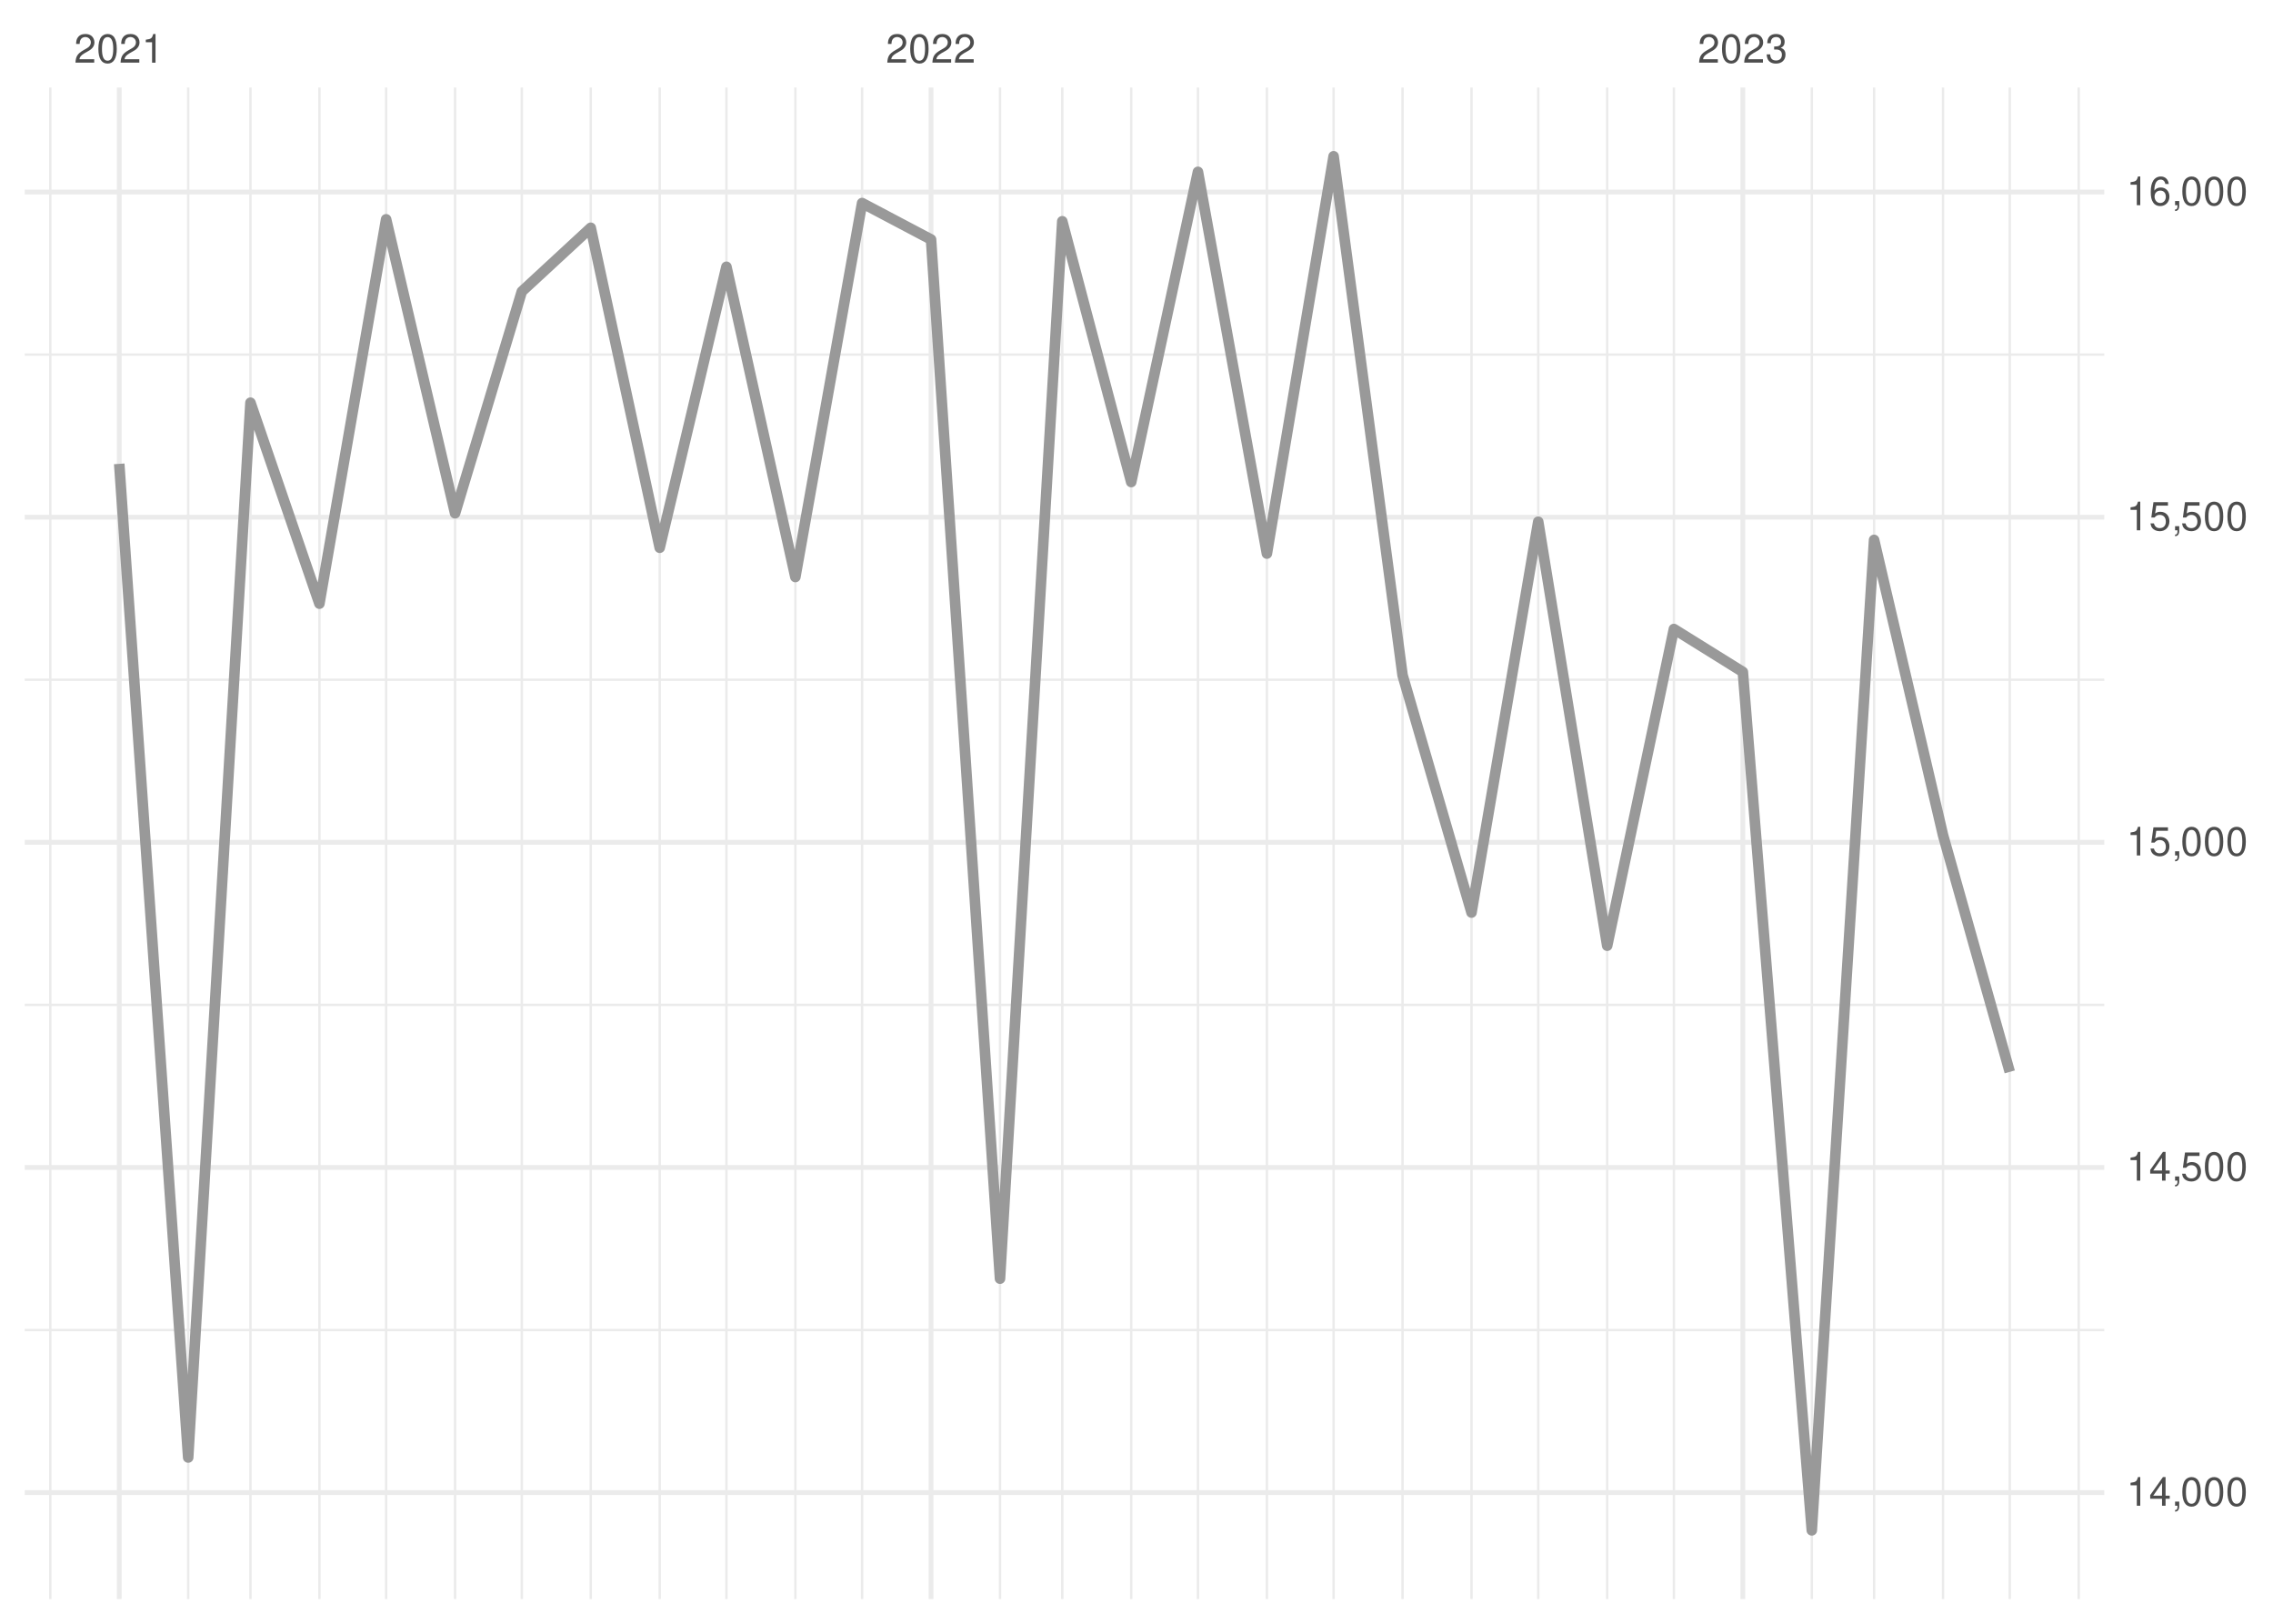
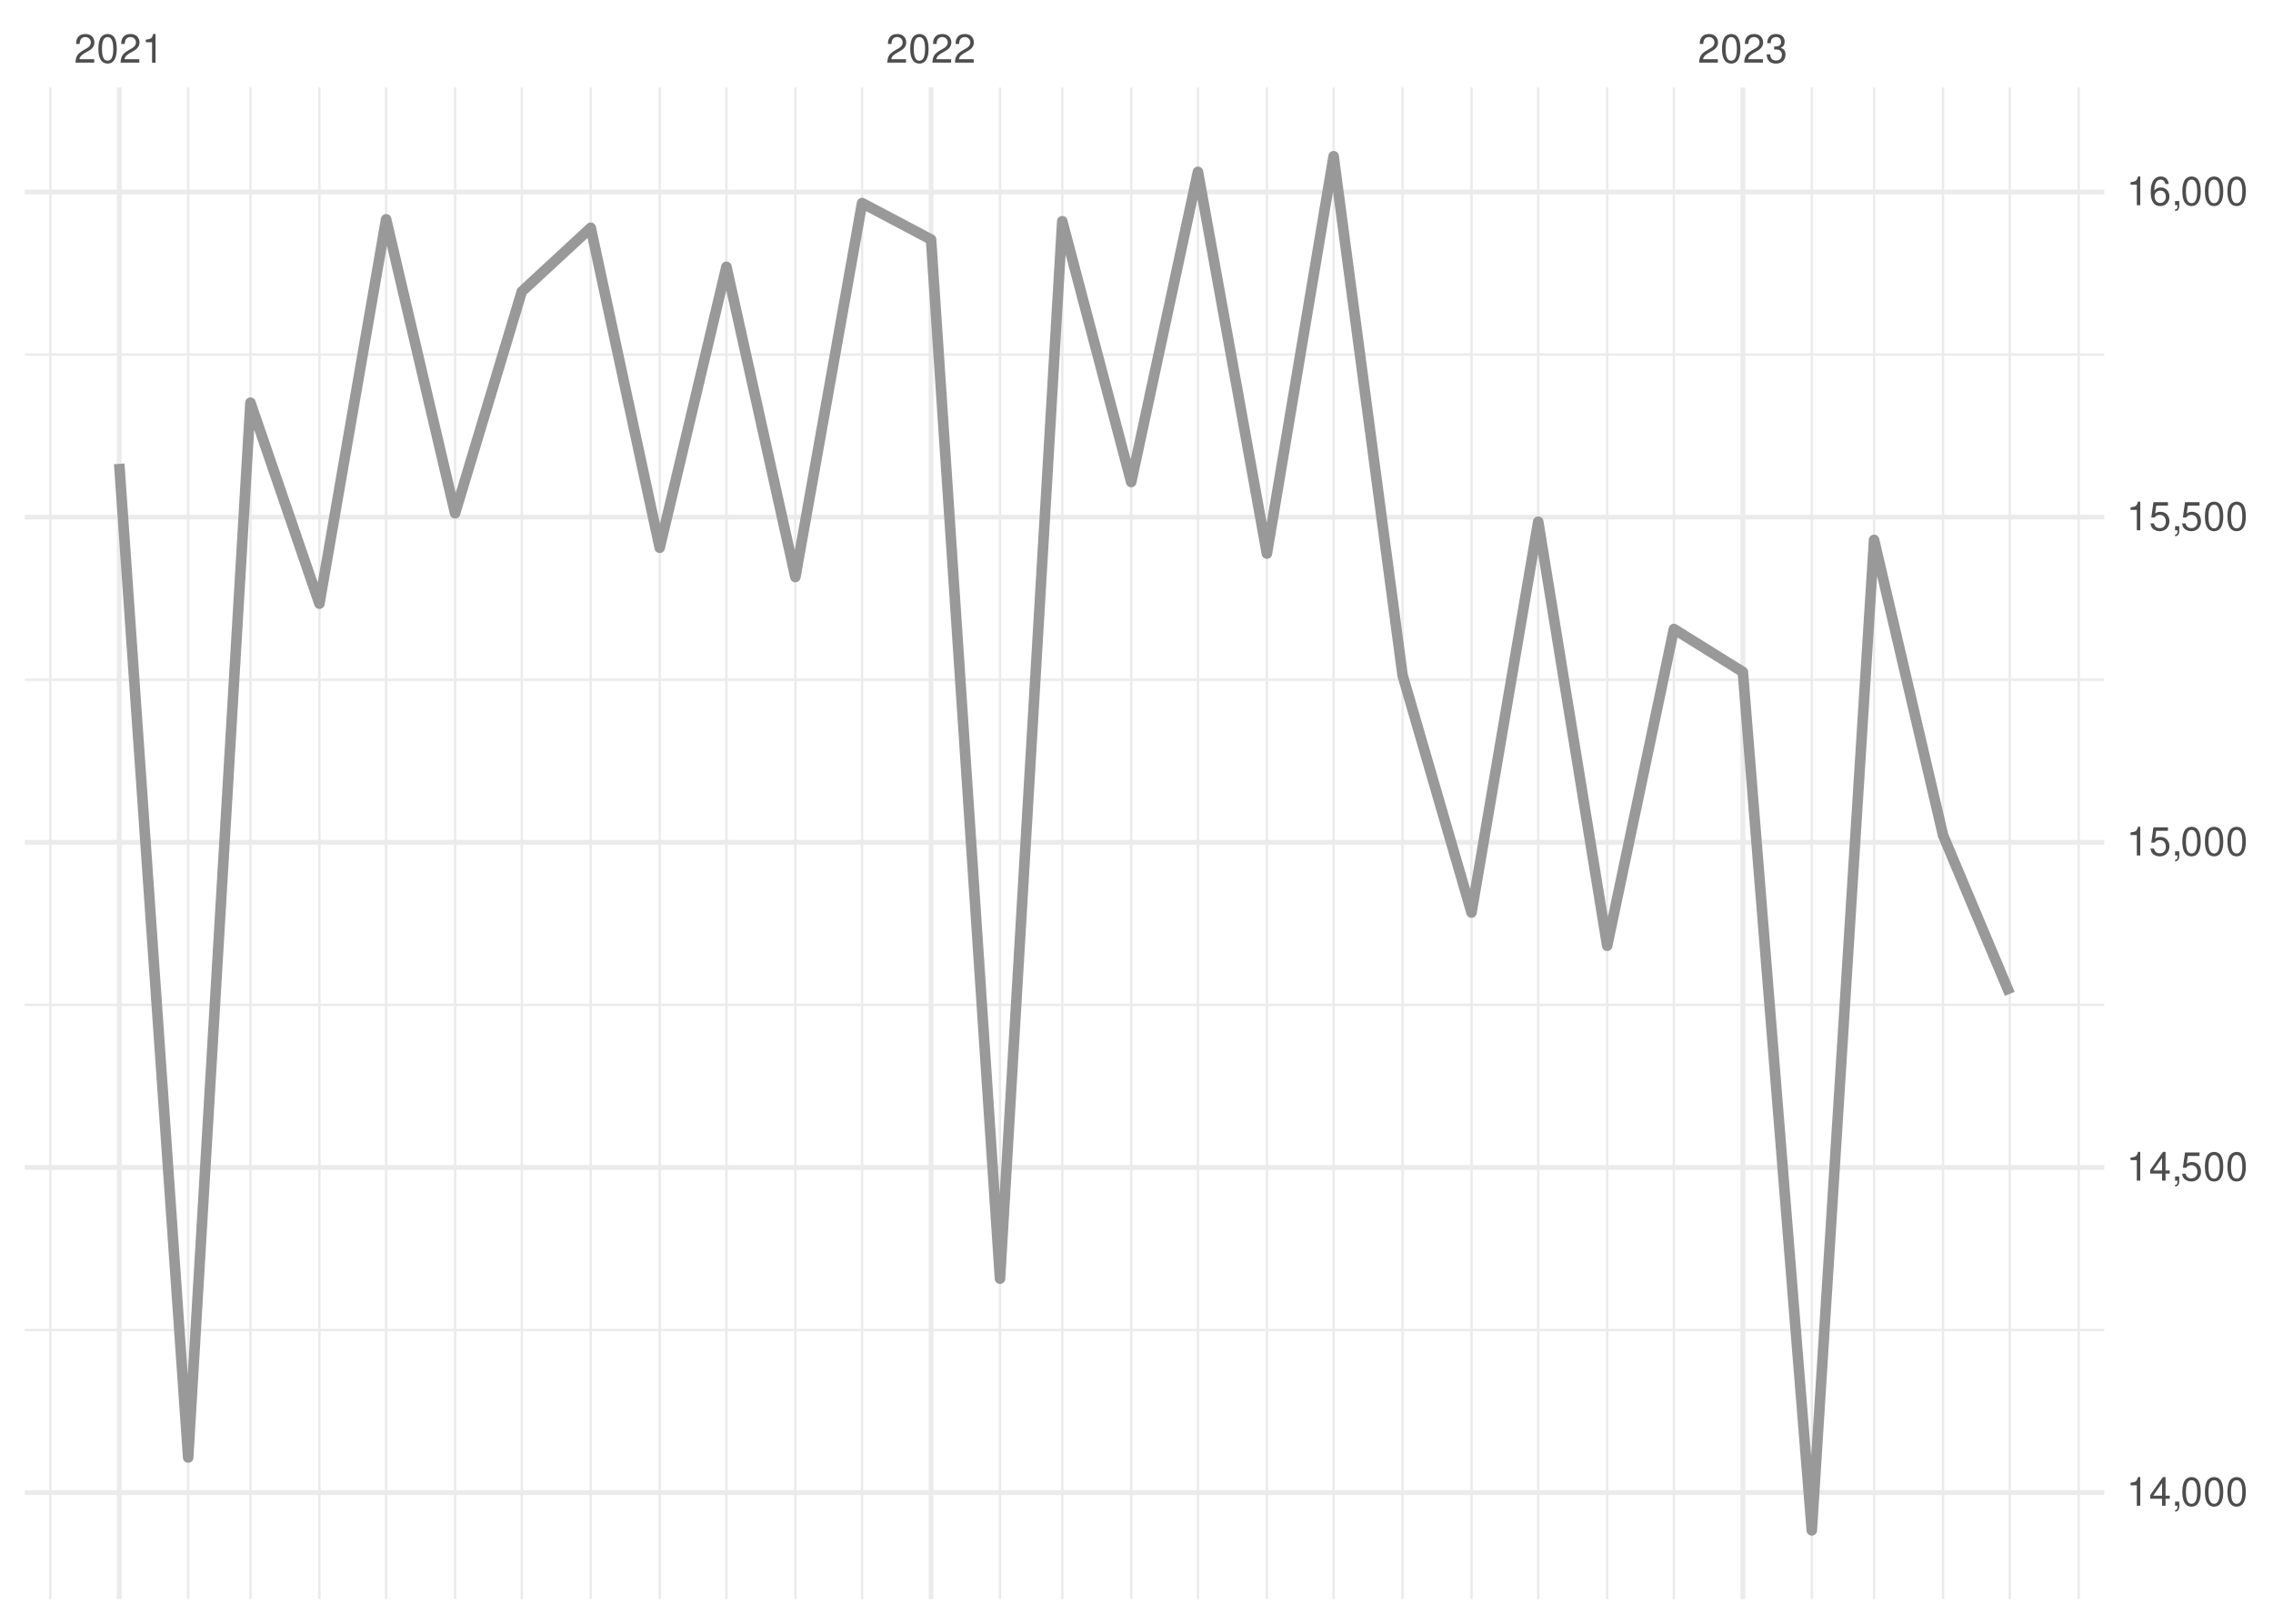
<svg xmlns="http://www.w3.org/2000/svg" xmlns:xlink="http://www.w3.org/1999/xlink" width="504pt" height="360pt" viewBox="0 0 504 360" version="1.1">
  <defs>
    <g>
      <symbol overflow="visible" id="glyph0-0">
        <path style="stroke:none;" d="" />
      </symbol>
      <symbol overflow="visible" id="glyph0-1">
        <path style="stroke:none;" d="M 4.453 -0.766 L 1.172 -0.766 C 1.25 -1.297 1.531 -1.625 2.297 -2.094 L 3.172 -2.594 C 4.047 -3.062 4.5 -3.719 4.5 -4.5 C 4.5 -5.031 4.281 -5.531 3.922 -5.875 C 3.547 -6.203 3.094 -6.359 2.5 -6.359 C 1.703 -6.359 1.125 -6.078 0.781 -5.531 C 0.547 -5.203 0.453 -4.797 0.438 -4.156 L 1.219 -4.156 C 1.234 -4.594 1.297 -4.844 1.406 -5.062 C 1.594 -5.438 2 -5.688 2.469 -5.688 C 3.172 -5.688 3.703 -5.172 3.703 -4.484 C 3.703 -3.969 3.406 -3.531 2.859 -3.219 L 2.047 -2.75 C 0.75 -2 0.375 -1.406 0.297 -0.016 L 4.453 -0.016 Z M 4.453 -0.766 " />
      </symbol>
      <symbol overflow="visible" id="glyph0-2">
        <path style="stroke:none;" d="M 2.422 -6.359 C 1.844 -6.359 1.312 -6.094 0.984 -5.672 C 0.578 -5.109 0.375 -4.25 0.375 -3.078 C 0.375 -0.938 1.078 0.203 2.422 0.203 C 3.734 0.203 4.453 -0.938 4.453 -3.031 C 4.453 -4.25 4.266 -5.078 3.859 -5.672 C 3.531 -6.109 3.016 -6.359 2.422 -6.359 Z M 2.422 -5.672 C 3.25 -5.672 3.672 -4.828 3.672 -3.094 C 3.672 -1.281 3.266 -0.438 2.406 -0.438 C 1.578 -0.438 1.172 -1.312 1.172 -3.062 C 1.172 -4.828 1.578 -5.672 2.422 -5.672 Z M 2.422 -5.672 " />
      </symbol>
      <symbol overflow="visible" id="glyph0-3">
        <path style="stroke:none;" d="M 2.281 -4.531 L 2.281 0 L 3.047 0 L 3.047 -6.359 L 2.547 -6.359 C 2.266 -5.391 2.094 -5.25 0.891 -5.094 L 0.891 -4.531 Z M 2.281 -4.531 " />
      </symbol>
      <symbol overflow="visible" id="glyph0-4">
        <path style="stroke:none;" d="M 1.938 -2.922 L 2.359 -2.922 C 3.203 -2.922 3.656 -2.531 3.656 -1.766 C 3.656 -0.969 3.172 -0.484 2.375 -0.484 C 1.516 -0.484 1.109 -0.922 1.062 -1.844 L 0.281 -1.844 C 0.312 -1.344 0.406 -1 0.547 -0.719 C 0.875 -0.109 1.484 0.203 2.344 0.203 C 3.625 0.203 4.453 -0.578 4.453 -1.781 C 4.453 -2.594 4.141 -3.031 3.391 -3.297 C 3.969 -3.531 4.266 -3.969 4.266 -4.609 C 4.266 -5.703 3.547 -6.359 2.359 -6.359 C 1.109 -6.359 0.438 -5.656 0.406 -4.312 L 1.188 -4.312 C 1.203 -4.703 1.234 -4.922 1.328 -5.109 C 1.5 -5.469 1.891 -5.688 2.375 -5.688 C 3.062 -5.688 3.469 -5.266 3.469 -4.578 C 3.469 -4.141 3.312 -3.859 2.969 -3.719 C 2.766 -3.625 2.484 -3.594 1.938 -3.578 Z M 1.938 -2.922 " />
      </symbol>
      <symbol overflow="visible" id="glyph0-5">
        <path style="stroke:none;" d="M 2.875 -1.547 L 2.875 0 L 3.656 0 L 3.656 -1.547 L 4.578 -1.547 L 4.578 -2.234 L 3.656 -2.234 L 3.656 -6.359 L 3.078 -6.359 L 0.25 -2.359 L 0.25 -1.547 Z M 2.875 -2.234 L 0.922 -2.234 L 2.875 -5.047 Z M 2.875 -2.234 " />
      </symbol>
      <symbol overflow="visible" id="glyph0-6">
        <path style="stroke:none;" d="M 0.766 -0.922 L 0.766 0 L 1.297 0 L 1.297 0.156 C 1.297 0.766 1.172 0.938 0.766 0.953 L 0.766 1.297 C 1.344 1.312 1.688 0.891 1.688 0.141 L 1.688 -0.922 Z M 0.766 -0.922 " />
      </symbol>
      <symbol overflow="visible" id="glyph0-7">
        <path style="stroke:none;" d="M 4.188 -6.234 L 0.969 -6.234 L 0.5 -2.844 L 1.219 -2.844 C 1.578 -3.266 1.875 -3.422 2.359 -3.422 C 3.203 -3.422 3.719 -2.844 3.719 -1.922 C 3.719 -1.031 3.203 -0.484 2.359 -0.484 C 1.688 -0.484 1.266 -0.828 1.078 -1.531 L 0.312 -1.531 C 0.406 -1.016 0.5 -0.781 0.688 -0.547 C 1.031 -0.078 1.672 0.203 2.375 0.203 C 3.641 0.203 4.516 -0.719 4.516 -2.031 C 4.516 -3.266 3.688 -4.109 2.5 -4.109 C 2.062 -4.109 1.703 -4 1.344 -3.734 L 1.594 -5.469 L 4.188 -5.469 Z M 4.188 -6.234 " />
      </symbol>
      <symbol overflow="visible" id="glyph0-8">
        <path style="stroke:none;" d="M 4.375 -4.703 C 4.234 -5.75 3.562 -6.359 2.609 -6.359 C 1.922 -6.359 1.312 -6.031 0.938 -5.453 C 0.547 -4.828 0.375 -4.062 0.375 -2.906 C 0.375 -1.828 0.531 -1.156 0.906 -0.594 C 1.234 -0.078 1.781 0.203 2.469 0.203 C 3.656 0.203 4.516 -0.688 4.516 -1.922 C 4.516 -3.094 3.719 -3.922 2.609 -3.922 C 1.984 -3.922 1.5 -3.688 1.172 -3.234 C 1.172 -4.797 1.672 -5.672 2.562 -5.672 C 3.109 -5.672 3.484 -5.328 3.609 -4.703 Z M 2.5 -3.234 C 3.25 -3.234 3.719 -2.703 3.719 -1.859 C 3.719 -1.062 3.188 -0.484 2.484 -0.484 C 1.766 -0.484 1.219 -1.094 1.219 -1.906 C 1.219 -2.688 1.734 -3.234 2.5 -3.234 Z M 2.5 -3.234 " />
      </symbol>
    </g>
    <clipPath id="clip1">
      <path d="M 5.48 294 L 466.59 294 L 466.59 296 L 5.48 296 Z M 5.48 294 " />
    </clipPath>
    <clipPath id="clip2">
      <path d="M 5.48 222 L 466.59 222 L 466.59 224 L 5.48 224 Z M 5.48 222 " />
    </clipPath>
    <clipPath id="clip3">
      <path d="M 5.48 150 L 466.59 150 L 466.59 151 L 5.48 151 Z M 5.48 150 " />
    </clipPath>
    <clipPath id="clip4">
      <path d="M 5.48 78 L 466.59 78 L 466.59 79 L 5.48 79 Z M 5.48 78 " />
    </clipPath>
    <clipPath id="clip5">
      <path d="M 10 19.41 L 12 19.41 L 12 354.52 L 10 354.52 Z M 10 19.41 " />
    </clipPath>
    <clipPath id="clip6">
      <path d="M 41 19.41 L 42 19.41 L 42 354.52 L 41 354.52 Z M 41 19.41 " />
    </clipPath>
    <clipPath id="clip7">
      <path d="M 55 19.41 L 56 19.41 L 56 354.52 L 55 354.52 Z M 55 19.41 " />
    </clipPath>
    <clipPath id="clip8">
      <path d="M 70 19.41 L 72 19.41 L 72 354.52 L 70 354.52 Z M 70 19.41 " />
    </clipPath>
    <clipPath id="clip9">
      <path d="M 85 19.41 L 86 19.41 L 86 354.52 L 85 354.52 Z M 85 19.41 " />
    </clipPath>
    <clipPath id="clip10">
      <path d="M 100 19.41 L 102 19.41 L 102 354.52 L 100 354.52 Z M 100 19.41 " />
    </clipPath>
    <clipPath id="clip11">
      <path d="M 115 19.41 L 116 19.41 L 116 354.52 L 115 354.52 Z M 115 19.41 " />
    </clipPath>
    <clipPath id="clip12">
      <path d="M 130 19.41 L 132 19.41 L 132 354.52 L 130 354.52 Z M 130 19.41 " />
    </clipPath>
    <clipPath id="clip13">
      <path d="M 146 19.41 L 147 19.41 L 147 354.52 L 146 354.52 Z M 146 19.41 " />
    </clipPath>
    <clipPath id="clip14">
      <path d="M 160 19.41 L 162 19.41 L 162 354.52 L 160 354.52 Z M 160 19.41 " />
    </clipPath>
    <clipPath id="clip15">
      <path d="M 176 19.41 L 177 19.41 L 177 354.52 L 176 354.52 Z M 176 19.41 " />
    </clipPath>
    <clipPath id="clip16">
      <path d="M 190 19.41 L 192 19.41 L 192 354.52 L 190 354.52 Z M 190 19.41 " />
    </clipPath>
    <clipPath id="clip17">
      <path d="M 221 19.41 L 222 19.41 L 222 354.52 L 221 354.52 Z M 221 19.41 " />
    </clipPath>
    <clipPath id="clip18">
      <path d="M 235 19.41 L 236 19.41 L 236 354.52 L 235 354.52 Z M 235 19.41 " />
    </clipPath>
    <clipPath id="clip19">
      <path d="M 250 19.41 L 252 19.41 L 252 354.52 L 250 354.52 Z M 250 19.41 " />
    </clipPath>
    <clipPath id="clip20">
      <path d="M 265 19.41 L 266 19.41 L 266 354.52 L 265 354.52 Z M 265 19.41 " />
    </clipPath>
    <clipPath id="clip21">
      <path d="M 280 19.41 L 282 19.41 L 282 354.52 L 280 354.52 Z M 280 19.41 " />
    </clipPath>
    <clipPath id="clip22">
      <path d="M 295 19.41 L 296 19.41 L 296 354.52 L 295 354.52 Z M 295 19.41 " />
    </clipPath>
    <clipPath id="clip23">
      <path d="M 310 19.41 L 312 19.41 L 312 354.52 L 310 354.52 Z M 310 19.41 " />
    </clipPath>
    <clipPath id="clip24">
      <path d="M 326 19.41 L 327 19.41 L 327 354.52 L 326 354.52 Z M 326 19.41 " />
    </clipPath>
    <clipPath id="clip25">
      <path d="M 340 19.41 L 342 19.41 L 342 354.52 L 340 354.52 Z M 340 19.41 " />
    </clipPath>
    <clipPath id="clip26">
      <path d="M 356 19.41 L 357 19.41 L 357 354.52 L 356 354.52 Z M 356 19.41 " />
    </clipPath>
    <clipPath id="clip27">
      <path d="M 370 19.41 L 372 19.41 L 372 354.52 L 370 354.52 Z M 370 19.41 " />
    </clipPath>
    <clipPath id="clip28">
      <path d="M 401 19.41 L 403 19.41 L 403 354.52 L 401 354.52 Z M 401 19.41 " />
    </clipPath>
    <clipPath id="clip29">
      <path d="M 415 19.41 L 416 19.41 L 416 354.52 L 415 354.52 Z M 415 19.41 " />
    </clipPath>
    <clipPath id="clip30">
      <path d="M 430 19.41 L 432 19.41 L 432 354.52 L 430 354.52 Z M 430 19.41 " />
    </clipPath>
    <clipPath id="clip31">
      <path d="M 445 19.41 L 446 19.41 L 446 354.52 L 445 354.52 Z M 445 19.41 " />
    </clipPath>
    <clipPath id="clip32">
      <path d="M 460 19.41 L 462 19.41 L 462 354.52 L 460 354.52 Z M 460 19.41 " />
    </clipPath>
    <clipPath id="clip33">
      <path d="M 5.48 330 L 466.59 330 L 466.59 332 L 5.48 332 Z M 5.48 330 " />
    </clipPath>
    <clipPath id="clip34">
      <path d="M 5.48 258 L 466.59 258 L 466.59 260 L 5.48 260 Z M 5.48 258 " />
    </clipPath>
    <clipPath id="clip35">
      <path d="M 5.48 186 L 466.59 186 L 466.59 188 L 5.48 188 Z M 5.48 186 " />
    </clipPath>
    <clipPath id="clip36">
      <path d="M 5.48 114 L 466.59 114 L 466.59 116 L 5.48 116 Z M 5.48 114 " />
    </clipPath>
    <clipPath id="clip37">
      <path d="M 5.48 42 L 466.59 42 L 466.59 44 L 5.48 44 Z M 5.48 42 " />
    </clipPath>
    <clipPath id="clip38">
      <path d="M 25 19.41 L 27 19.41 L 27 354.52 L 25 354.52 Z M 25 19.41 " />
    </clipPath>
    <clipPath id="clip39">
      <path d="M 205 19.41 L 207 19.41 L 207 354.52 L 205 354.52 Z M 205 19.41 " />
    </clipPath>
    <clipPath id="clip40">
      <path d="M 385 19.41 L 387 19.41 L 387 354.52 L 385 354.52 Z M 385 19.41 " />
    </clipPath>
  </defs>
  <g id="surface26">
    <rect x="0" y="0" width="504" height="360" style="fill:rgb(100%,100%,100%);fill-opacity:1;stroke:none;" />
    <g clip-path="url(#clip1)" clip-rule="nonzero">
      <path style="fill:none;stroke-width:0.533;stroke-linecap:butt;stroke-linejoin:round;stroke:rgb(92.157%,92.157%,92.157%);stroke-opacity:1;stroke-miterlimit:10;" d="M 5.48 294.883 L 466.59 294.883 " />
    </g>
    <g clip-path="url(#clip2)" clip-rule="nonzero">
      <path style="fill:none;stroke-width:0.533;stroke-linecap:butt;stroke-linejoin:round;stroke:rgb(92.157%,92.157%,92.157%);stroke-opacity:1;stroke-miterlimit:10;" d="M 5.48 222.793 L 466.59 222.793 " />
    </g>
    <g clip-path="url(#clip3)" clip-rule="nonzero">
      <path style="fill:none;stroke-width:0.533;stroke-linecap:butt;stroke-linejoin:round;stroke:rgb(92.157%,92.157%,92.157%);stroke-opacity:1;stroke-miterlimit:10;" d="M 5.48 150.707 L 466.59 150.707 " />
    </g>
    <g clip-path="url(#clip4)" clip-rule="nonzero">
      <path style="fill:none;stroke-width:0.533;stroke-linecap:butt;stroke-linejoin:round;stroke:rgb(92.157%,92.157%,92.157%);stroke-opacity:1;stroke-miterlimit:10;" d="M 5.48 78.617 L 466.59 78.617 " />
    </g>
    <g clip-path="url(#clip5)" clip-rule="nonzero">
      <path style="fill:none;stroke-width:0.533;stroke-linecap:butt;stroke-linejoin:round;stroke:rgb(92.157%,92.157%,92.157%);stroke-opacity:1;stroke-miterlimit:10;" d="M 11.152 354.52 L 11.152 19.41 " />
    </g>
    <g clip-path="url(#clip6)" clip-rule="nonzero">
      <path style="fill:none;stroke-width:0.533;stroke-linecap:butt;stroke-linejoin:round;stroke:rgb(92.157%,92.157%,92.157%);stroke-opacity:1;stroke-miterlimit:10;" d="M 41.727 354.52 L 41.727 19.41 " />
    </g>
    <g clip-path="url(#clip7)" clip-rule="nonzero">
      <path style="fill:none;stroke-width:0.533;stroke-linecap:butt;stroke-linejoin:round;stroke:rgb(92.157%,92.157%,92.157%);stroke-opacity:1;stroke-miterlimit:10;" d="M 55.535 354.52 L 55.535 19.41 " />
    </g>
    <g clip-path="url(#clip8)" clip-rule="nonzero">
      <path style="fill:none;stroke-width:0.533;stroke-linecap:butt;stroke-linejoin:round;stroke:rgb(92.157%,92.157%,92.157%);stroke-opacity:1;stroke-miterlimit:10;" d="M 70.824 354.52 L 70.824 19.41 " />
    </g>
    <g clip-path="url(#clip9)" clip-rule="nonzero">
      <path style="fill:none;stroke-width:0.533;stroke-linecap:butt;stroke-linejoin:round;stroke:rgb(92.157%,92.157%,92.157%);stroke-opacity:1;stroke-miterlimit:10;" d="M 85.617 354.52 L 85.617 19.41 " />
    </g>
    <g clip-path="url(#clip10)" clip-rule="nonzero">
      <path style="fill:none;stroke-width:0.533;stroke-linecap:butt;stroke-linejoin:round;stroke:rgb(92.157%,92.157%,92.157%);stroke-opacity:1;stroke-miterlimit:10;" d="M 100.906 354.52 L 100.906 19.41 " />
    </g>
    <g clip-path="url(#clip11)" clip-rule="nonzero">
      <path style="fill:none;stroke-width:0.533;stroke-linecap:butt;stroke-linejoin:round;stroke:rgb(92.157%,92.157%,92.157%);stroke-opacity:1;stroke-miterlimit:10;" d="M 115.703 354.52 L 115.703 19.41 " />
    </g>
    <g clip-path="url(#clip12)" clip-rule="nonzero">
      <path style="fill:none;stroke-width:0.533;stroke-linecap:butt;stroke-linejoin:round;stroke:rgb(92.157%,92.157%,92.157%);stroke-opacity:1;stroke-miterlimit:10;" d="M 130.988 354.52 L 130.988 19.41 " />
    </g>
    <g clip-path="url(#clip13)" clip-rule="nonzero">
      <path style="fill:none;stroke-width:0.533;stroke-linecap:butt;stroke-linejoin:round;stroke:rgb(92.157%,92.157%,92.157%);stroke-opacity:1;stroke-miterlimit:10;" d="M 146.277 354.52 L 146.277 19.41 " />
    </g>
    <g clip-path="url(#clip14)" clip-rule="nonzero">
      <path style="fill:none;stroke-width:0.533;stroke-linecap:butt;stroke-linejoin:round;stroke:rgb(92.157%,92.157%,92.157%);stroke-opacity:1;stroke-miterlimit:10;" d="M 161.074 354.52 L 161.074 19.41 " />
    </g>
    <g clip-path="url(#clip15)" clip-rule="nonzero">
      <path style="fill:none;stroke-width:0.533;stroke-linecap:butt;stroke-linejoin:round;stroke:rgb(92.157%,92.157%,92.157%);stroke-opacity:1;stroke-miterlimit:10;" d="M 176.359 354.52 L 176.359 19.41 " />
    </g>
    <g clip-path="url(#clip16)" clip-rule="nonzero">
      <path style="fill:none;stroke-width:0.533;stroke-linecap:butt;stroke-linejoin:round;stroke:rgb(92.157%,92.157%,92.157%);stroke-opacity:1;stroke-miterlimit:10;" d="M 191.156 354.52 L 191.156 19.41 " />
    </g>
    <g clip-path="url(#clip17)" clip-rule="nonzero">
      <path style="fill:none;stroke-width:0.533;stroke-linecap:butt;stroke-linejoin:round;stroke:rgb(92.157%,92.157%,92.157%);stroke-opacity:1;stroke-miterlimit:10;" d="M 221.734 354.52 L 221.734 19.41 " />
    </g>
    <g clip-path="url(#clip18)" clip-rule="nonzero">
      <path style="fill:none;stroke-width:0.533;stroke-linecap:butt;stroke-linejoin:round;stroke:rgb(92.157%,92.157%,92.157%);stroke-opacity:1;stroke-miterlimit:10;" d="M 235.543 354.52 L 235.543 19.41 " />
    </g>
    <g clip-path="url(#clip19)" clip-rule="nonzero">
      <path style="fill:none;stroke-width:0.533;stroke-linecap:butt;stroke-linejoin:round;stroke:rgb(92.157%,92.157%,92.157%);stroke-opacity:1;stroke-miterlimit:10;" d="M 250.828 354.52 L 250.828 19.41 " />
    </g>
    <g clip-path="url(#clip20)" clip-rule="nonzero">
      <path style="fill:none;stroke-width:0.533;stroke-linecap:butt;stroke-linejoin:round;stroke:rgb(92.157%,92.157%,92.157%);stroke-opacity:1;stroke-miterlimit:10;" d="M 265.625 354.52 L 265.625 19.41 " />
    </g>
    <g clip-path="url(#clip21)" clip-rule="nonzero">
      <path style="fill:none;stroke-width:0.533;stroke-linecap:butt;stroke-linejoin:round;stroke:rgb(92.157%,92.157%,92.157%);stroke-opacity:1;stroke-miterlimit:10;" d="M 280.914 354.52 L 280.914 19.41 " />
    </g>
    <g clip-path="url(#clip22)" clip-rule="nonzero">
      <path style="fill:none;stroke-width:0.533;stroke-linecap:butt;stroke-linejoin:round;stroke:rgb(92.157%,92.157%,92.157%);stroke-opacity:1;stroke-miterlimit:10;" d="M 295.707 354.52 L 295.707 19.41 " />
    </g>
    <g clip-path="url(#clip23)" clip-rule="nonzero">
      <path style="fill:none;stroke-width:0.533;stroke-linecap:butt;stroke-linejoin:round;stroke:rgb(92.157%,92.157%,92.157%);stroke-opacity:1;stroke-miterlimit:10;" d="M 310.996 354.52 L 310.996 19.41 " />
    </g>
    <g clip-path="url(#clip24)" clip-rule="nonzero">
      <path style="fill:none;stroke-width:0.533;stroke-linecap:butt;stroke-linejoin:round;stroke:rgb(92.157%,92.157%,92.157%);stroke-opacity:1;stroke-miterlimit:10;" d="M 326.285 354.52 L 326.285 19.41 " />
    </g>
    <g clip-path="url(#clip25)" clip-rule="nonzero">
      <path style="fill:none;stroke-width:0.533;stroke-linecap:butt;stroke-linejoin:round;stroke:rgb(92.157%,92.157%,92.157%);stroke-opacity:1;stroke-miterlimit:10;" d="M 341.078 354.52 L 341.078 19.41 " />
    </g>
    <g clip-path="url(#clip26)" clip-rule="nonzero">
      <path style="fill:none;stroke-width:0.533;stroke-linecap:butt;stroke-linejoin:round;stroke:rgb(92.157%,92.157%,92.157%);stroke-opacity:1;stroke-miterlimit:10;" d="M 356.367 354.52 L 356.367 19.41 " />
    </g>
    <g clip-path="url(#clip27)" clip-rule="nonzero">
      <path style="fill:none;stroke-width:0.533;stroke-linecap:butt;stroke-linejoin:round;stroke:rgb(92.157%,92.157%,92.157%);stroke-opacity:1;stroke-miterlimit:10;" d="M 371.16 354.52 L 371.16 19.41 " />
    </g>
    <g clip-path="url(#clip28)" clip-rule="nonzero">
      <path style="fill:none;stroke-width:0.533;stroke-linecap:butt;stroke-linejoin:round;stroke:rgb(92.157%,92.157%,92.157%);stroke-opacity:1;stroke-miterlimit:10;" d="M 401.738 354.52 L 401.738 19.41 " />
    </g>
    <g clip-path="url(#clip29)" clip-rule="nonzero">
      <path style="fill:none;stroke-width:0.533;stroke-linecap:butt;stroke-linejoin:round;stroke:rgb(92.157%,92.157%,92.157%);stroke-opacity:1;stroke-miterlimit:10;" d="M 415.547 354.52 L 415.547 19.41 " />
    </g>
    <g clip-path="url(#clip30)" clip-rule="nonzero">
      <path style="fill:none;stroke-width:0.533;stroke-linecap:butt;stroke-linejoin:round;stroke:rgb(92.157%,92.157%,92.157%);stroke-opacity:1;stroke-miterlimit:10;" d="M 430.836 354.52 L 430.836 19.41 " />
    </g>
    <g clip-path="url(#clip31)" clip-rule="nonzero">
      <path style="fill:none;stroke-width:0.533;stroke-linecap:butt;stroke-linejoin:round;stroke:rgb(92.157%,92.157%,92.157%);stroke-opacity:1;stroke-miterlimit:10;" d="M 445.629 354.52 L 445.629 19.41 " />
    </g>
    <g clip-path="url(#clip32)" clip-rule="nonzero">
      <path style="fill:none;stroke-width:0.533;stroke-linecap:butt;stroke-linejoin:round;stroke:rgb(92.157%,92.157%,92.157%);stroke-opacity:1;stroke-miterlimit:10;" d="M 460.918 354.52 L 460.918 19.41 " />
    </g>
    <g clip-path="url(#clip33)" clip-rule="nonzero">
      <path style="fill:none;stroke-width:1.067;stroke-linecap:butt;stroke-linejoin:round;stroke:rgb(92.157%,92.157%,92.157%);stroke-opacity:1;stroke-miterlimit:10;" d="M 5.48 330.926 L 466.59 330.926 " />
    </g>
    <g clip-path="url(#clip34)" clip-rule="nonzero">
      <path style="fill:none;stroke-width:1.067;stroke-linecap:butt;stroke-linejoin:round;stroke:rgb(92.157%,92.157%,92.157%);stroke-opacity:1;stroke-miterlimit:10;" d="M 5.48 258.836 L 466.59 258.836 " />
    </g>
    <g clip-path="url(#clip35)" clip-rule="nonzero">
      <path style="fill:none;stroke-width:1.067;stroke-linecap:butt;stroke-linejoin:round;stroke:rgb(92.157%,92.157%,92.157%);stroke-opacity:1;stroke-miterlimit:10;" d="M 5.48 186.75 L 466.59 186.75 " />
    </g>
    <g clip-path="url(#clip36)" clip-rule="nonzero">
      <path style="fill:none;stroke-width:1.067;stroke-linecap:butt;stroke-linejoin:round;stroke:rgb(92.157%,92.157%,92.157%);stroke-opacity:1;stroke-miterlimit:10;" d="M 5.48 114.66 L 466.59 114.66 " />
    </g>
    <g clip-path="url(#clip37)" clip-rule="nonzero">
      <path style="fill:none;stroke-width:1.067;stroke-linecap:butt;stroke-linejoin:round;stroke:rgb(92.157%,92.157%,92.157%);stroke-opacity:1;stroke-miterlimit:10;" d="M 5.48 42.574 L 466.59 42.574 " />
    </g>
    <g clip-path="url(#clip38)" clip-rule="nonzero">
      <path style="fill:none;stroke-width:1.067;stroke-linecap:butt;stroke-linejoin:round;stroke:rgb(92.157%,92.157%,92.157%);stroke-opacity:1;stroke-miterlimit:10;" d="M 26.438 354.52 L 26.438 19.41 " />
    </g>
    <g clip-path="url(#clip39)" clip-rule="nonzero">
      <path style="fill:none;stroke-width:1.067;stroke-linecap:butt;stroke-linejoin:round;stroke:rgb(92.157%,92.157%,92.157%);stroke-opacity:1;stroke-miterlimit:10;" d="M 206.445 354.52 L 206.445 19.41 " />
    </g>
    <g clip-path="url(#clip40)" clip-rule="nonzero">
      <path style="fill:none;stroke-width:1.067;stroke-linecap:butt;stroke-linejoin:round;stroke:rgb(92.157%,92.157%,92.157%);stroke-opacity:1;stroke-miterlimit:10;" d="M 386.449 354.52 L 386.449 19.41 " />
    </g>
-     <path style="fill:none;stroke-width:2.347;stroke-linecap:butt;stroke-linejoin:round;stroke:rgb(60%,60%,60%);stroke-opacity:1;stroke-miterlimit:10;" d="M 26.438 102.84 L 41.727 323.141 L 55.535 89.285 L 70.824 133.836 L 85.617 48.629 L 100.906 113.797 L 115.703 64.633 L 130.988 50.504 L 146.277 121.438 L 161.074 59.152 L 176.359 127.926 L 191.156 45.023 L 206.445 53.098 L 221.734 283.492 L 235.543 49.062 L 250.828 106.875 L 265.625 38.102 L 280.914 122.734 L 295.707 34.645 L 310.996 149.695 L 326.285 202.32 L 341.078 115.672 L 356.367 209.672 L 371.16 139.461 L 386.449 148.977 L 401.738 339.289 L 415.547 119.707 L 430.836 185.164 L 445.629 237.645 " />
+     <path style="fill:none;stroke-width:2.347;stroke-linecap:butt;stroke-linejoin:round;stroke:rgb(60%,60%,60%);stroke-opacity:1;stroke-miterlimit:10;" d="M 26.438 102.84 L 41.727 323.141 L 55.535 89.285 L 70.824 133.836 L 85.617 48.629 L 100.906 113.797 L 115.703 64.633 L 130.988 50.504 L 146.277 121.438 L 161.074 59.152 L 176.359 127.926 L 191.156 45.023 L 206.445 53.098 L 221.734 283.492 L 235.543 49.062 L 250.828 106.875 L 265.625 38.102 L 280.914 122.734 L 295.707 34.645 L 310.996 149.695 L 326.285 202.32 L 341.078 115.672 L 356.367 209.672 L 371.16 139.461 L 386.449 148.977 L 401.738 339.289 L 415.547 119.707 L 430.836 185.164 L 445.629 220.344 " />
    <g style="fill:rgb(30.196%,30.196%,30.196%);fill-opacity:1;">
      <use xlink:href="#glyph0-1" x="16.438" y="13.896" />
      <use xlink:href="#glyph0-2" x="21.438" y="13.896" />
      <use xlink:href="#glyph0-1" x="26.438" y="13.896" />
      <use xlink:href="#glyph0-3" x="31.438" y="13.896" />
    </g>
    <g style="fill:rgb(30.196%,30.196%,30.196%);fill-opacity:1;">
      <use xlink:href="#glyph0-1" x="196.445" y="13.896" />
      <use xlink:href="#glyph0-2" x="201.445" y="13.896" />
      <use xlink:href="#glyph0-1" x="206.445" y="13.896" />
      <use xlink:href="#glyph0-1" x="211.445" y="13.896" />
    </g>
    <g style="fill:rgb(30.196%,30.196%,30.196%);fill-opacity:1;">
      <use xlink:href="#glyph0-1" x="376.449" y="13.896" />
      <use xlink:href="#glyph0-2" x="381.449" y="13.896" />
      <use xlink:href="#glyph0-1" x="386.449" y="13.896" />
      <use xlink:href="#glyph0-4" x="391.449" y="13.896" />
    </g>
    <g style="fill:rgb(30.196%,30.196%,30.196%);fill-opacity:1;">
      <use xlink:href="#glyph0-3" x="471.52" y="333.841" />
      <use xlink:href="#glyph0-5" x="476.52" y="333.841" />
      <use xlink:href="#glyph0-6" x="481.52" y="333.841" />
      <use xlink:href="#glyph0-2" x="483.52" y="333.841" />
      <use xlink:href="#glyph0-2" x="488.52" y="333.841" />
      <use xlink:href="#glyph0-2" x="493.52" y="333.841" />
    </g>
    <g style="fill:rgb(30.196%,30.196%,30.196%);fill-opacity:1;">
      <use xlink:href="#glyph0-3" x="471.52" y="261.751" />
      <use xlink:href="#glyph0-5" x="476.52" y="261.751" />
      <use xlink:href="#glyph0-6" x="481.52" y="261.751" />
      <use xlink:href="#glyph0-7" x="483.52" y="261.751" />
      <use xlink:href="#glyph0-2" x="488.52" y="261.751" />
      <use xlink:href="#glyph0-2" x="493.52" y="261.751" />
    </g>
    <g style="fill:rgb(30.196%,30.196%,30.196%);fill-opacity:1;">
      <use xlink:href="#glyph0-3" x="471.52" y="189.665" />
      <use xlink:href="#glyph0-7" x="476.52" y="189.665" />
      <use xlink:href="#glyph0-6" x="481.52" y="189.665" />
      <use xlink:href="#glyph0-2" x="483.52" y="189.665" />
      <use xlink:href="#glyph0-2" x="488.52" y="189.665" />
      <use xlink:href="#glyph0-2" x="493.52" y="189.665" />
    </g>
    <g style="fill:rgb(30.196%,30.196%,30.196%);fill-opacity:1;">
      <use xlink:href="#glyph0-3" x="471.52" y="117.575" />
      <use xlink:href="#glyph0-7" x="476.52" y="117.575" />
      <use xlink:href="#glyph0-6" x="481.52" y="117.575" />
      <use xlink:href="#glyph0-7" x="483.52" y="117.575" />
      <use xlink:href="#glyph0-2" x="488.52" y="117.575" />
      <use xlink:href="#glyph0-2" x="493.52" y="117.575" />
    </g>
    <g style="fill:rgb(30.196%,30.196%,30.196%);fill-opacity:1;">
      <use xlink:href="#glyph0-3" x="471.52" y="45.489" />
      <use xlink:href="#glyph0-8" x="476.52" y="45.489" />
      <use xlink:href="#glyph0-6" x="481.52" y="45.489" />
      <use xlink:href="#glyph0-2" x="483.52" y="45.489" />
      <use xlink:href="#glyph0-2" x="488.52" y="45.489" />
      <use xlink:href="#glyph0-2" x="493.52" y="45.489" />
    </g>
  </g>
</svg>
